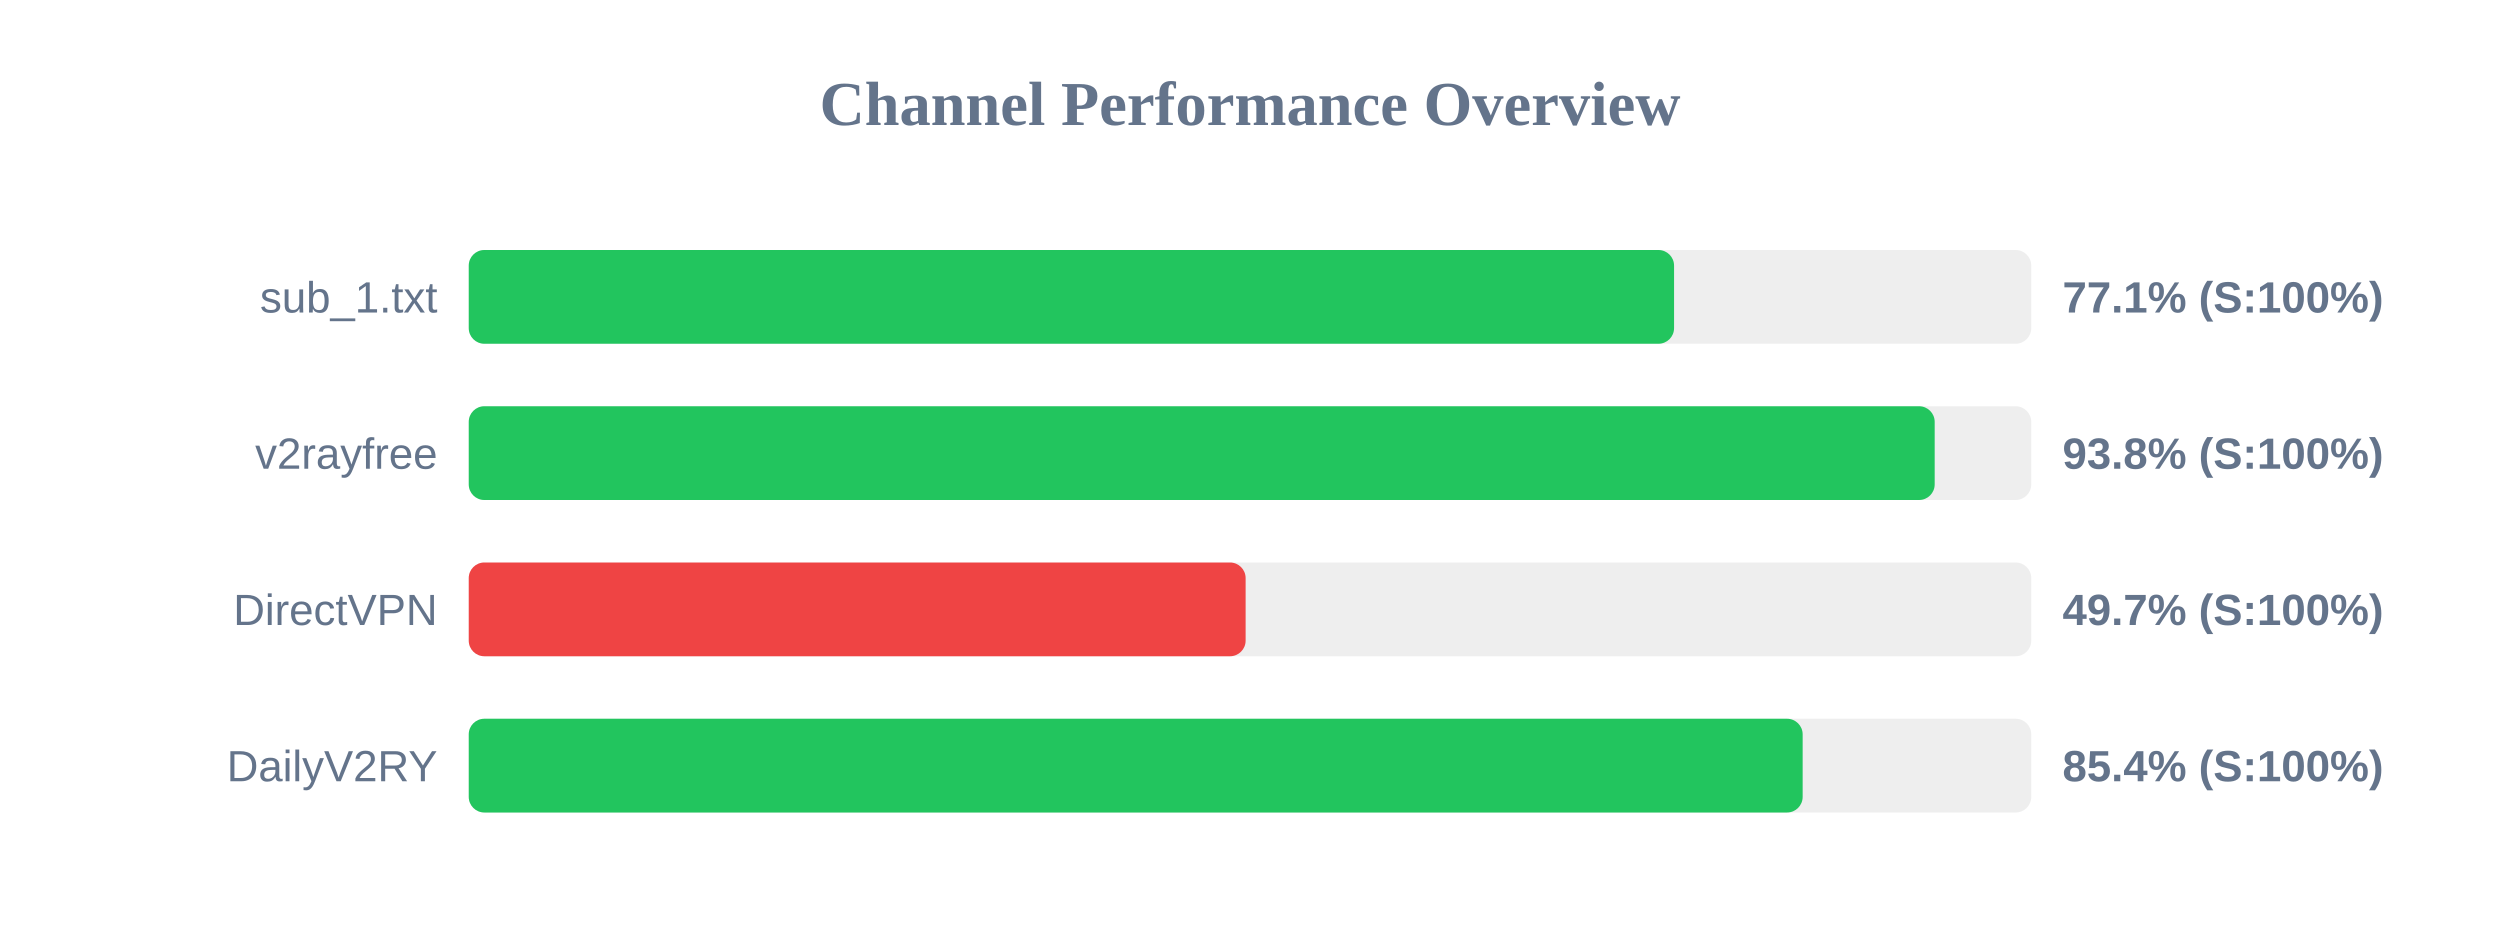
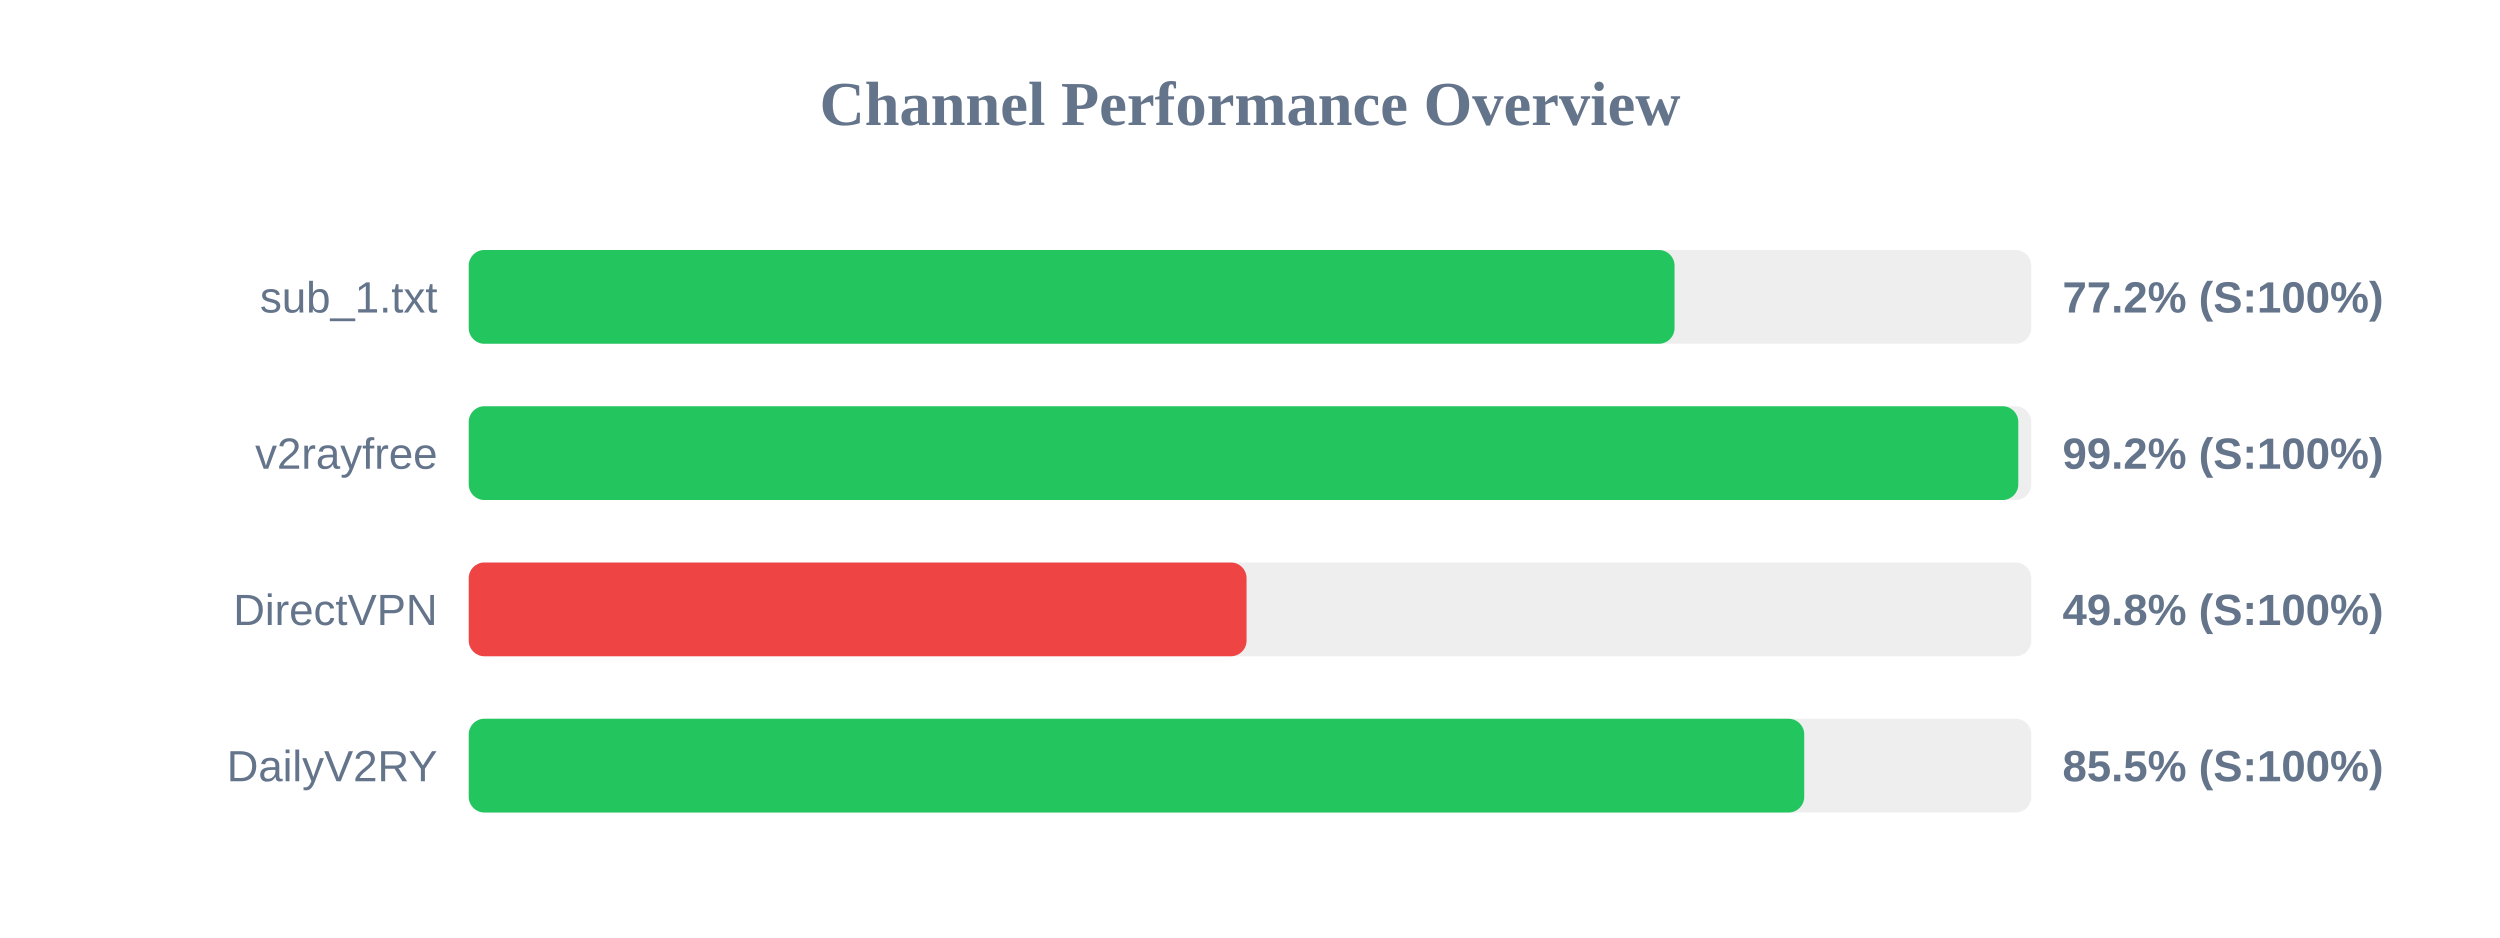
<svg xmlns="http://www.w3.org/2000/svg" width="800" height="300" version="1.1">
  <style>
        .row { font: 14px Arial; fill: #64748b; }
        .score { font: bold 14px Arial; fill: #64748b; }
    </style>
  <text x="400" y="40" text-anchor="middle" font-size="20px" font-weight="bold" fill="#64748b">Channel Performance Overview</text>
  <rect x="150" y="80" width="500" height="30" fill="#eee" rx="5" />
-   <rect x="150" y="80" width="385.7" height="30" fill="#22c55e" rx="5" />
+   <rect x="150" y="80" width="385.85" height="30" fill="#22c55e" rx="5" />
  <text x="140" y="100" text-anchor="end" class="row">sub_1.txt</text>
-   <text x="660" y="100" text-anchor="start" class="score">77.1% (S:100%)</text>
+   <text x="660" y="100" text-anchor="start" class="score">77.2% (S:100%)</text>
  <rect x="150" y="130" width="500" height="30" fill="#eee" rx="5" />
-   <rect x="150" y="130" width="469.1" height="30" fill="#22c55e" rx="5" />
+   <rect x="150" y="130" width="495.85" height="30" fill="#22c55e" rx="5" />
  <text x="140" y="150" text-anchor="end" class="row">v2rayfree</text>
-   <text x="660" y="150" text-anchor="start" class="score">93.8% (S:100%)</text>
+   <text x="660" y="150" text-anchor="start" class="score">99.2% (S:100%)</text>
  <rect x="150" y="180" width="500" height="30" fill="#eee" rx="5" />
-   <rect x="150" y="180" width="248.6" height="30" fill="#ef4444" rx="5" />
+   <rect x="150" y="180" width="248.9" height="30" fill="#ef4444" rx="5" />
  <text x="140" y="200" text-anchor="end" class="row">DirectVPN</text>
-   <text x="660" y="200" text-anchor="start" class="score">49.7% (S:100%)</text>
+   <text x="660" y="200" text-anchor="start" class="score">49.8% (S:100%)</text>
  <rect x="150" y="230" width="500" height="30" fill="#eee" rx="5" />
-   <rect x="150" y="230" width="426.85" height="30" fill="#22c55e" rx="5" />
+   <rect x="150" y="230" width="427.35" height="30" fill="#22c55e" rx="5" />
  <text x="140" y="250" text-anchor="end" class="row">DailyV2RY</text>
-   <text x="660" y="250" text-anchor="start" class="score">85.4% (S:100%)</text>
+   <text x="660" y="250" text-anchor="start" class="score">85.5% (S:100%)</text>
</svg>
